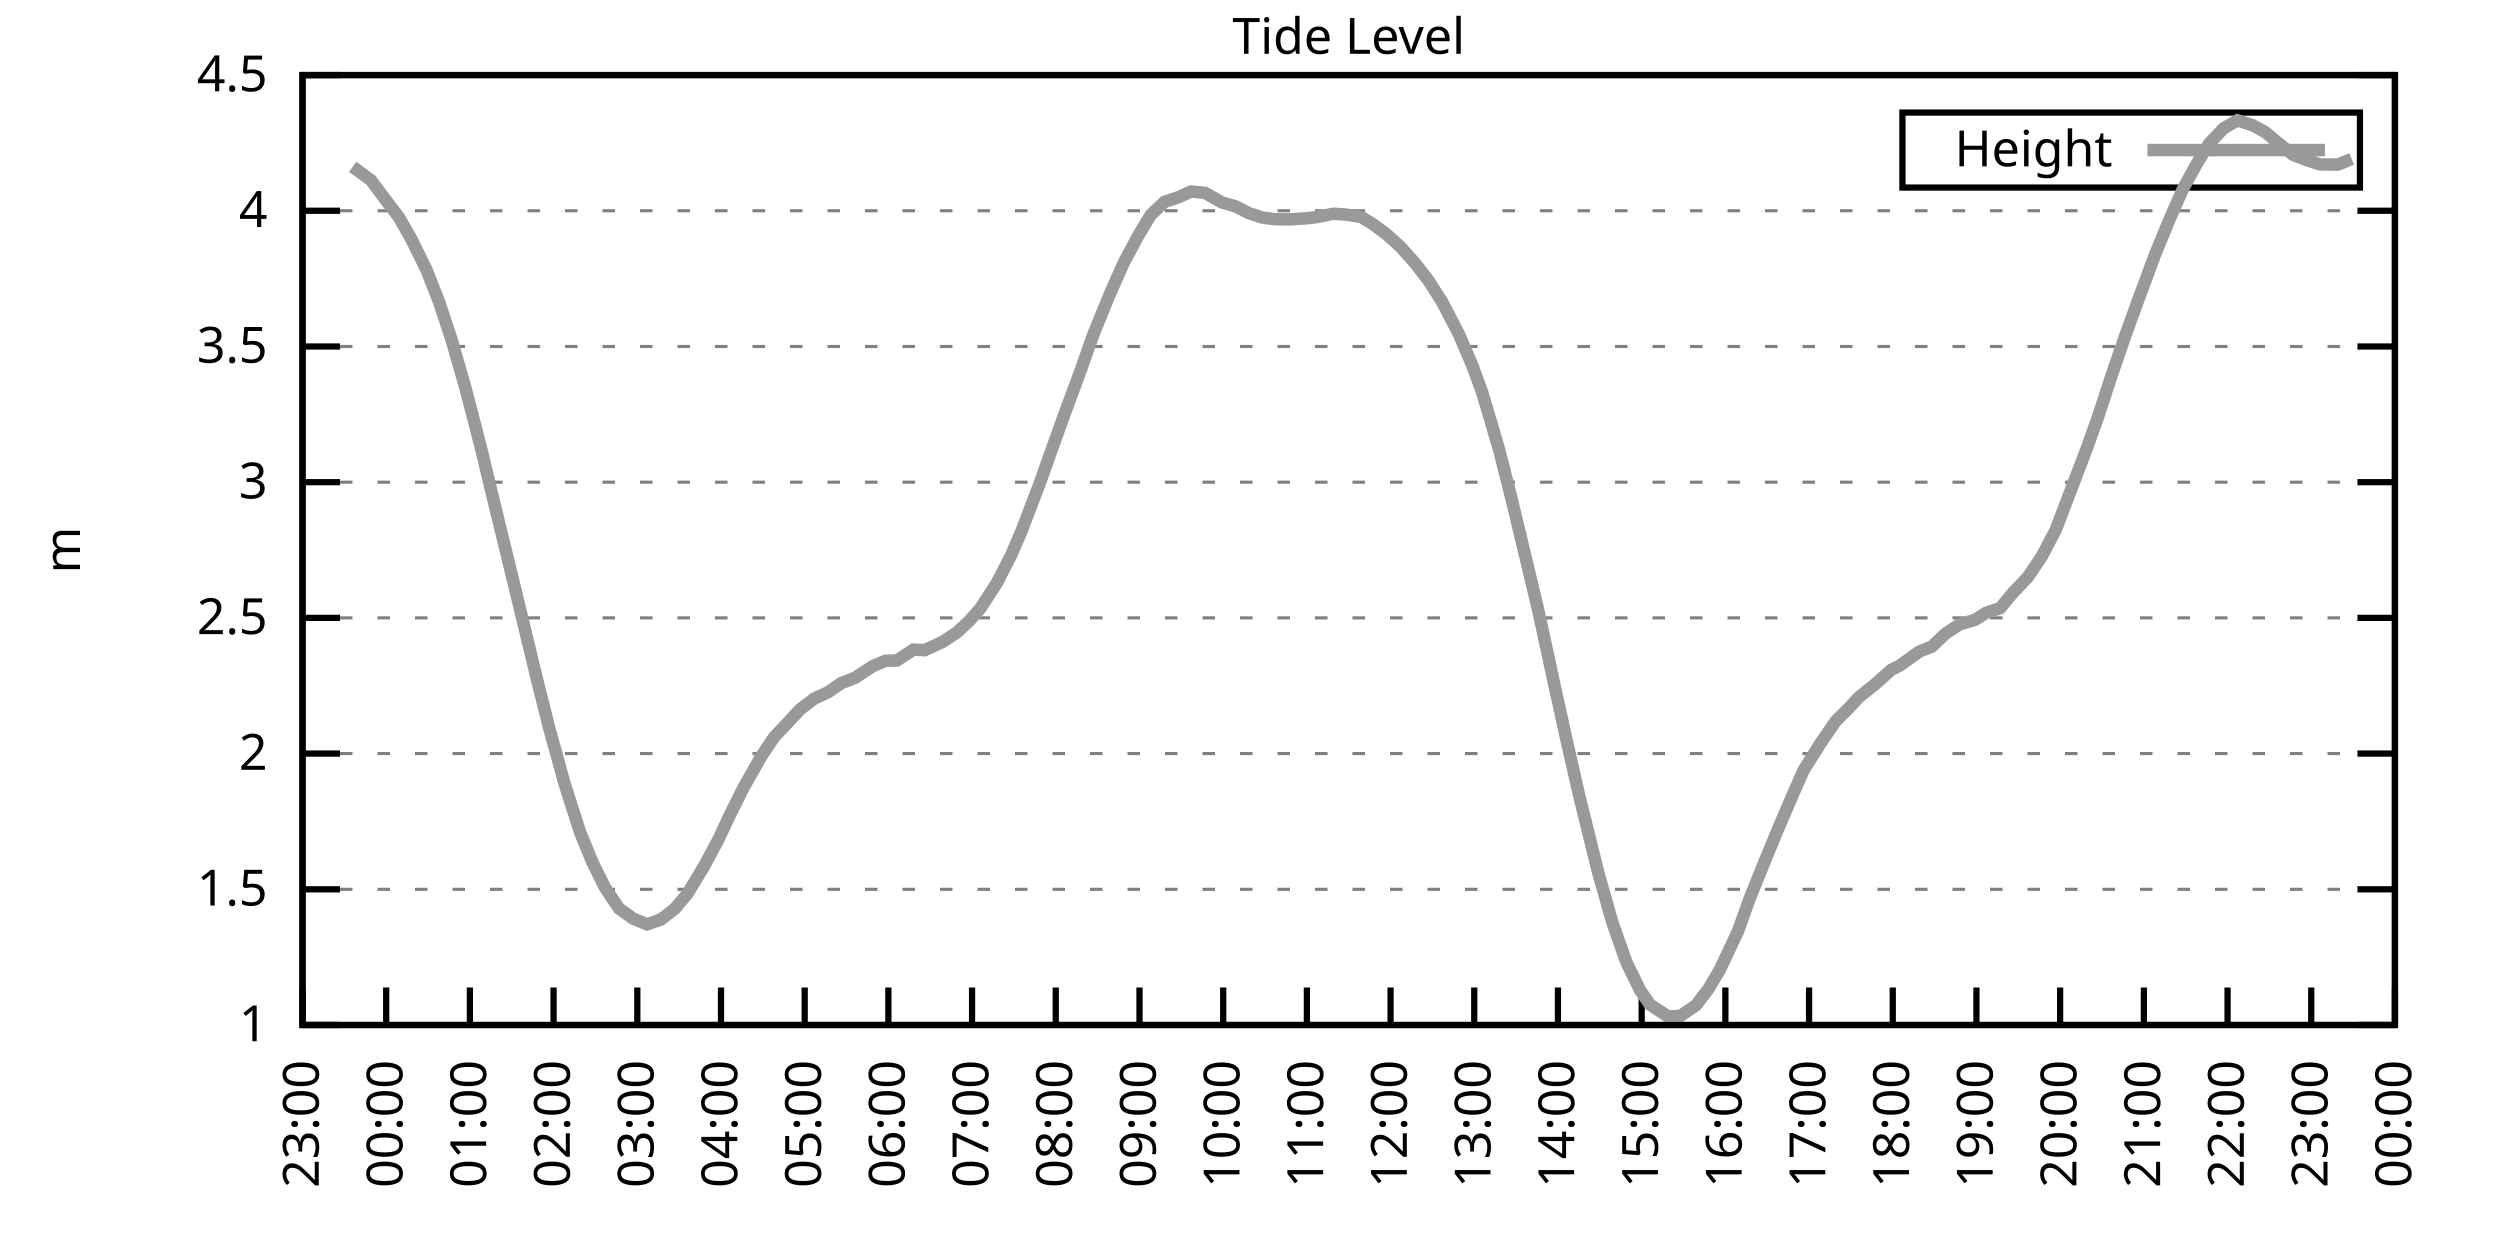
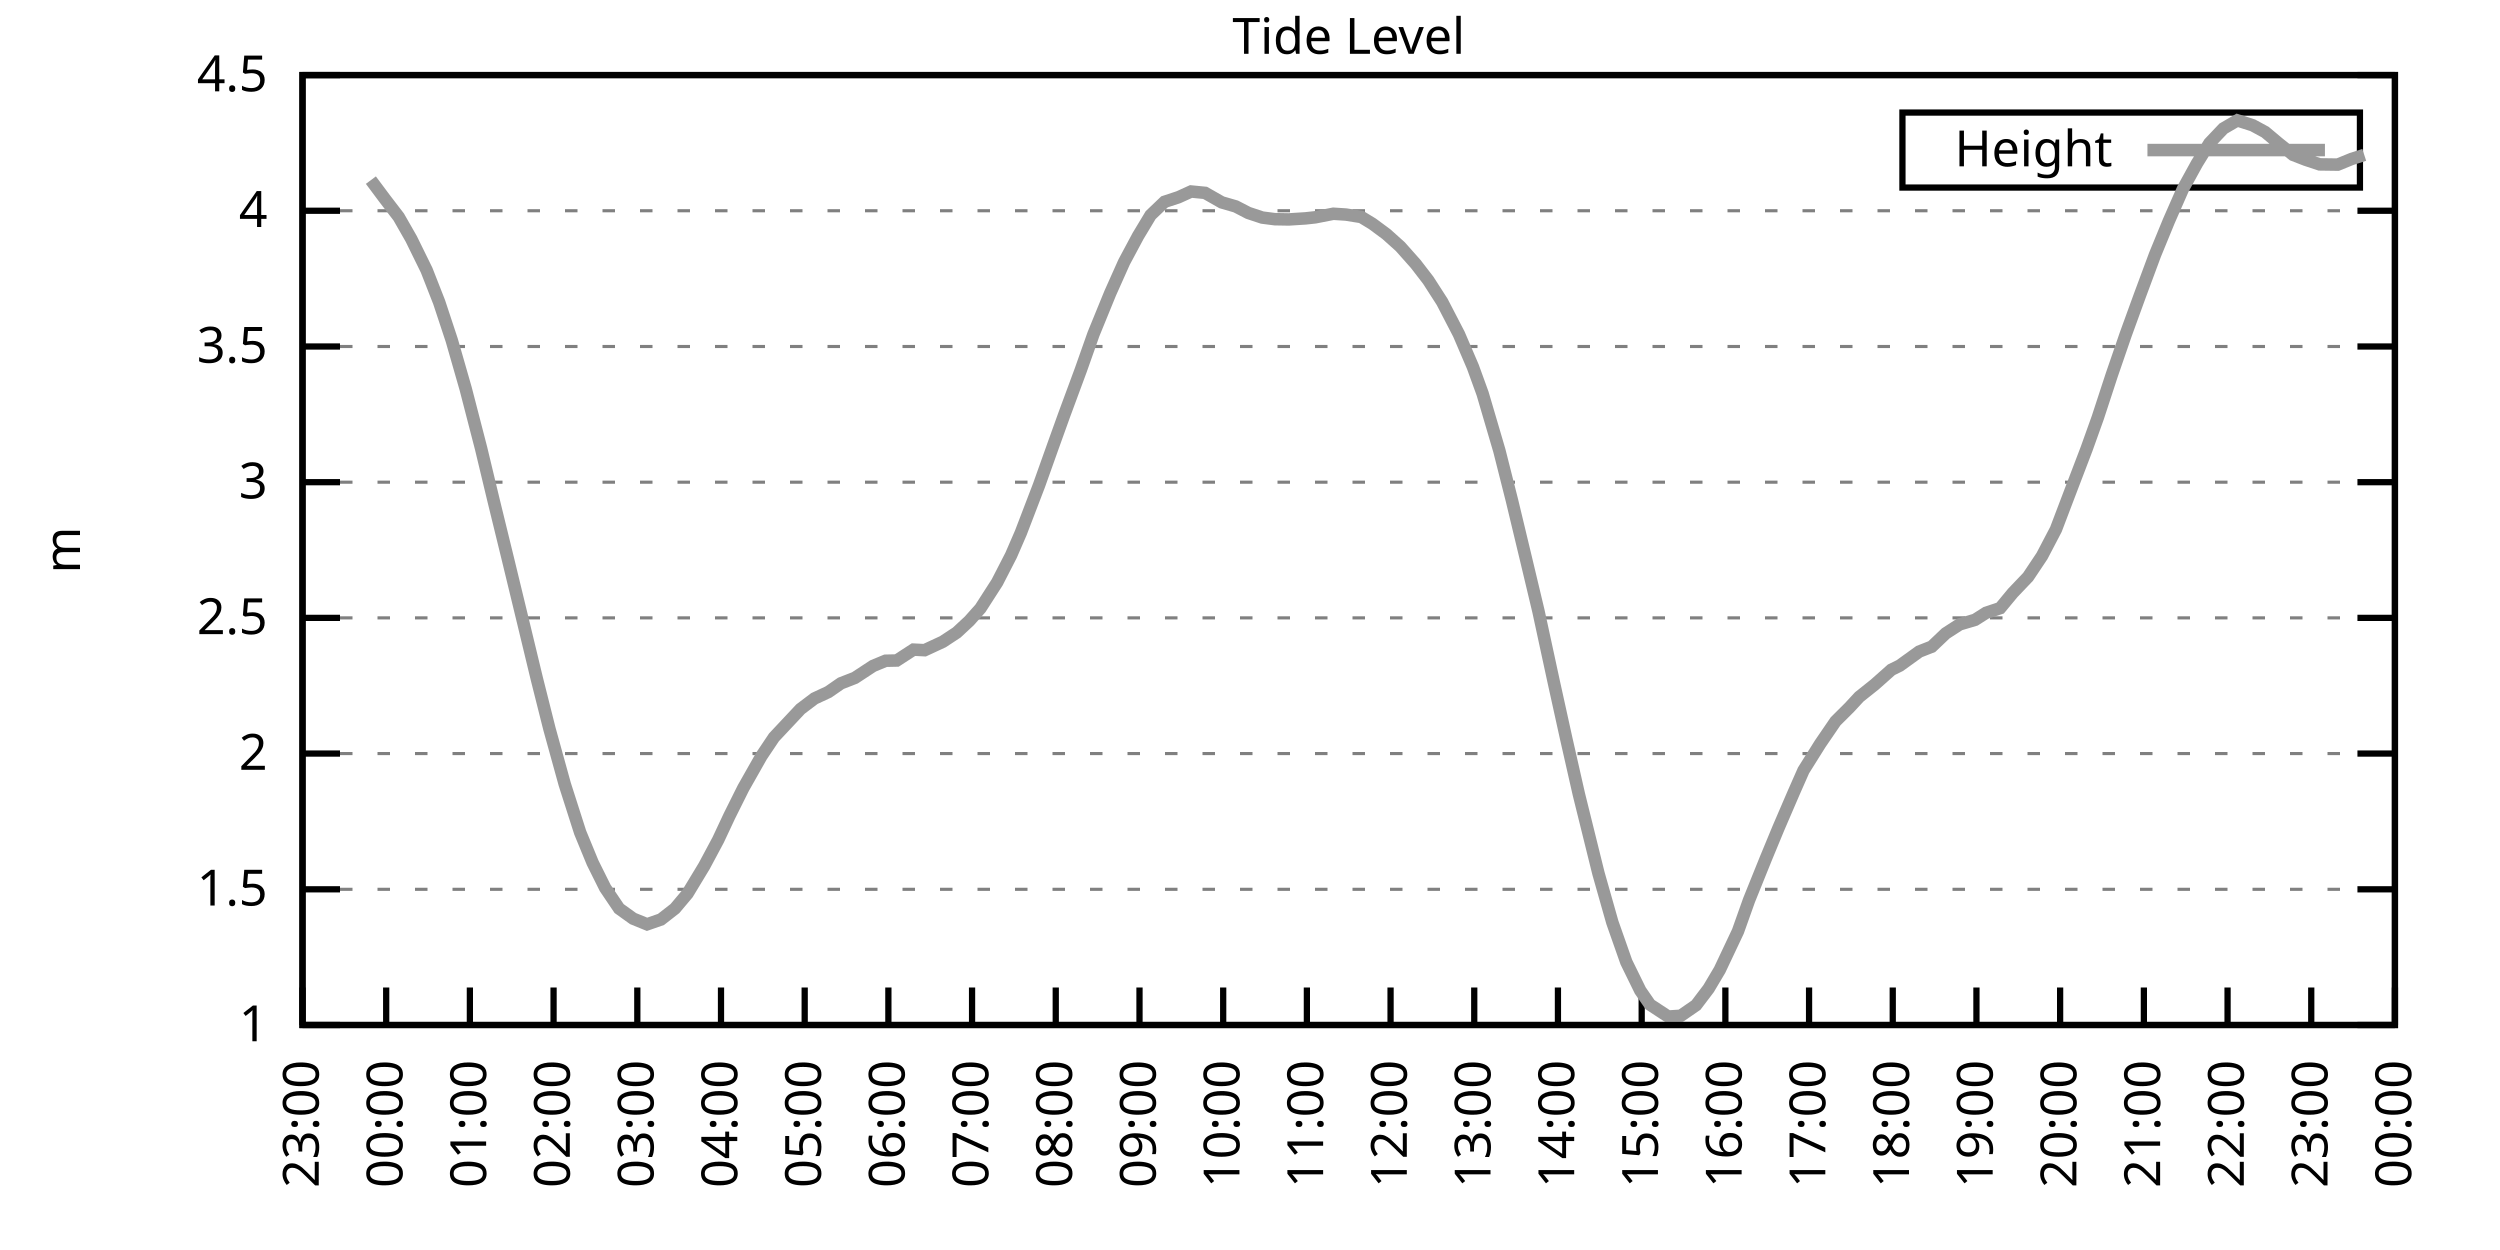
<svg xmlns="http://www.w3.org/2000/svg" xmlns:xlink="http://www.w3.org/1999/xlink" width="400" height="200" viewBox="0 0 400 200">
  <g id="gnuplot_canvas">
    <rect x="0" y="0" width="400" height="200" fill="none" />
    <defs>
      <circle id="gpDot" r="0.5" stroke-width="0.5" stroke="currentColor" />
      <path id="gpPt0" stroke-width="0.333" stroke="currentColor" d="M-1,0 h2 M0,-1 v2" />
      <path id="gpPt1" stroke-width="0.333" stroke="currentColor" d="M-1,-1 L1,1 M1,-1 L-1,1" />
      <path id="gpPt2" stroke-width="0.333" stroke="currentColor" d="M-1,0 L1,0 M0,-1 L0,1 M-1,-1 L1,1 M-1,1 L1,-1" />
      <rect id="gpPt3" stroke-width="0.333" stroke="currentColor" x="-1" y="-1" width="2" height="2" />
      <rect id="gpPt4" stroke-width="0.333" stroke="currentColor" fill="currentColor" x="-1" y="-1" width="2" height="2" />
      <circle id="gpPt5" stroke-width="0.333" stroke="currentColor" cx="0" cy="0" r="1" />
      <use xlink:href="#gpPt5" id="gpPt6" fill="currentColor" stroke="none" />
      <path id="gpPt7" stroke-width="0.333" stroke="currentColor" d="M0,-1.33 L-1.33,0.67 L1.33,0.67 z" />
      <use xlink:href="#gpPt7" id="gpPt8" fill="currentColor" stroke="none" />
      <use xlink:href="#gpPt7" id="gpPt9" stroke="currentColor" transform="rotate(180)" />
      <use xlink:href="#gpPt9" id="gpPt10" fill="currentColor" stroke="none" />
      <use xlink:href="#gpPt3" id="gpPt11" stroke="currentColor" transform="rotate(45)" />
      <use xlink:href="#gpPt11" id="gpPt12" fill="currentColor" stroke="none" />
      <path id="gpPt13" stroke-width="0.333" stroke="currentColor" d="M0,1.330 L1.265,0.411 L0.782,-1.067 L-0.782,-1.076 L-1.265,0.411 z" />
      <use xlink:href="#gpPt13" id="gpPt14" fill="currentColor" stroke="none" />
      <filter id="textbox" filterUnits="objectBoundingBox" x="0" y="0" height="1" width="1">
        <feFlood flood-color="white" flood-opacity="1" result="bgnd" />
        <feComposite in="SourceGraphic" in2="bgnd" operator="atop" />
      </filter>
      <filter id="greybox" filterUnits="objectBoundingBox" x="0" y="0" height="1" width="1">
        <feFlood flood-color="lightgrey" flood-opacity="1" result="grey" />
        <feComposite in="SourceGraphic" in2="grey" operator="atop" />
      </filter>
    </defs>
    <g fill="none" color="white" stroke="currentColor" stroke-width="1.00" stroke-linecap="butt" stroke-linejoin="miter">
</g>
    <g fill="none" color="black" stroke="currentColor" stroke-width="1.00" stroke-linecap="butt" stroke-linejoin="miter">
      <g stroke="none" shape-rendering="crispEdges">
        <polygon fill="rgb(255, 255, 255)" points="48.40,164.00 383.18,164.00 383.18,12.02 48.40,12.02 " />
      </g>
    </g>
    <g fill="none" color="black" stroke="currentColor" stroke-width="1.00" stroke-linecap="butt" stroke-linejoin="miter">
</g>
    <g fill="none" color="black" stroke="black" stroke-width="0.50" stroke-linecap="butt" stroke-linejoin="miter">
</g>
    <g fill="none" color="gray" stroke="currentColor" stroke-width="0.50" stroke-linecap="butt" stroke-linejoin="miter">
      <path stroke="gray" stroke-dasharray="2,4" class="gridline" d="M48.40,164.00 L383.19,164.00  " />
    </g>
    <g fill="none" color="gray" stroke="gray" stroke-width="1.00" stroke-linecap="butt" stroke-linejoin="miter">
</g>
    <g fill="none" color="black" stroke="currentColor" stroke-width="1.00" stroke-linecap="butt" stroke-linejoin="miter">
      <path stroke="black" d="M48.40,164.00 L54.40,164.00 M383.19,164.00 L377.19,164.00  " />
      <g transform="translate(42.80,166.60)" stroke="none" fill="black" font-family="Sans" font-size="8.00" text-anchor="end">
        <text>
          <tspan font-family="Sans"> 1</tspan>
        </text>
      </g>
    </g>
    <g fill="none" color="black" stroke="currentColor" stroke-width="1.00" stroke-linecap="butt" stroke-linejoin="miter">
</g>
    <g fill="none" color="black" stroke="black" stroke-width="0.50" stroke-linecap="butt" stroke-linejoin="miter">
</g>
    <g fill="none" color="gray" stroke="currentColor" stroke-width="0.50" stroke-linecap="butt" stroke-linejoin="miter">
      <path stroke="gray" stroke-dasharray="2,4" class="gridline" d="M48.40,142.29 L383.19,142.29  " />
    </g>
    <g fill="none" color="gray" stroke="gray" stroke-width="1.00" stroke-linecap="butt" stroke-linejoin="miter">
</g>
    <g fill="none" color="black" stroke="currentColor" stroke-width="1.00" stroke-linecap="butt" stroke-linejoin="miter">
      <path stroke="black" d="M48.40,142.29 L54.40,142.29 M383.19,142.29 L377.19,142.29  " />
      <g transform="translate(42.80,144.89)" stroke="none" fill="black" font-family="Sans" font-size="8.00" text-anchor="end">
        <text>
          <tspan font-family="Sans"> 1.5</tspan>
        </text>
      </g>
    </g>
    <g fill="none" color="black" stroke="currentColor" stroke-width="1.00" stroke-linecap="butt" stroke-linejoin="miter">
</g>
    <g fill="none" color="black" stroke="black" stroke-width="0.50" stroke-linecap="butt" stroke-linejoin="miter">
</g>
    <g fill="none" color="gray" stroke="currentColor" stroke-width="0.50" stroke-linecap="butt" stroke-linejoin="miter">
      <path stroke="gray" stroke-dasharray="2,4" class="gridline" d="M48.40,120.57 L383.19,120.57  " />
    </g>
    <g fill="none" color="gray" stroke="gray" stroke-width="1.00" stroke-linecap="butt" stroke-linejoin="miter">
</g>
    <g fill="none" color="black" stroke="currentColor" stroke-width="1.00" stroke-linecap="butt" stroke-linejoin="miter">
      <path stroke="black" d="M48.40,120.57 L54.40,120.57 M383.19,120.57 L377.19,120.57  " />
      <g transform="translate(42.80,123.17)" stroke="none" fill="black" font-family="Sans" font-size="8.00" text-anchor="end">
        <text>
          <tspan font-family="Sans"> 2</tspan>
        </text>
      </g>
    </g>
    <g fill="none" color="black" stroke="currentColor" stroke-width="1.00" stroke-linecap="butt" stroke-linejoin="miter">
</g>
    <g fill="none" color="black" stroke="black" stroke-width="0.50" stroke-linecap="butt" stroke-linejoin="miter">
</g>
    <g fill="none" color="gray" stroke="currentColor" stroke-width="0.50" stroke-linecap="butt" stroke-linejoin="miter">
      <path stroke="gray" stroke-dasharray="2,4" class="gridline" d="M48.40,98.86 L383.19,98.86  " />
    </g>
    <g fill="none" color="gray" stroke="gray" stroke-width="1.00" stroke-linecap="butt" stroke-linejoin="miter">
</g>
    <g fill="none" color="black" stroke="currentColor" stroke-width="1.00" stroke-linecap="butt" stroke-linejoin="miter">
      <path stroke="black" d="M48.40,98.86 L54.40,98.86 M383.19,98.86 L377.19,98.86  " />
      <g transform="translate(42.80,101.46)" stroke="none" fill="black" font-family="Sans" font-size="8.00" text-anchor="end">
        <text>
          <tspan font-family="Sans"> 2.5</tspan>
        </text>
      </g>
    </g>
    <g fill="none" color="black" stroke="currentColor" stroke-width="1.00" stroke-linecap="butt" stroke-linejoin="miter">
</g>
    <g fill="none" color="black" stroke="black" stroke-width="0.50" stroke-linecap="butt" stroke-linejoin="miter">
</g>
    <g fill="none" color="gray" stroke="currentColor" stroke-width="0.50" stroke-linecap="butt" stroke-linejoin="miter">
      <path stroke="gray" stroke-dasharray="2,4" class="gridline" d="M48.40,77.15 L383.19,77.15  " />
    </g>
    <g fill="none" color="gray" stroke="gray" stroke-width="1.00" stroke-linecap="butt" stroke-linejoin="miter">
</g>
    <g fill="none" color="black" stroke="currentColor" stroke-width="1.00" stroke-linecap="butt" stroke-linejoin="miter">
      <path stroke="black" d="M48.40,77.15 L54.40,77.15 M383.19,77.15 L377.19,77.15  " />
      <g transform="translate(42.80,79.75)" stroke="none" fill="black" font-family="Sans" font-size="8.00" text-anchor="end">
        <text>
          <tspan font-family="Sans"> 3</tspan>
        </text>
      </g>
    </g>
    <g fill="none" color="black" stroke="currentColor" stroke-width="1.00" stroke-linecap="butt" stroke-linejoin="miter">
</g>
    <g fill="none" color="black" stroke="black" stroke-width="0.50" stroke-linecap="butt" stroke-linejoin="miter">
</g>
    <g fill="none" color="gray" stroke="currentColor" stroke-width="0.50" stroke-linecap="butt" stroke-linejoin="miter">
      <path stroke="gray" stroke-dasharray="2,4" class="gridline" d="M48.40,55.44 L383.19,55.44  " />
    </g>
    <g fill="none" color="gray" stroke="gray" stroke-width="1.00" stroke-linecap="butt" stroke-linejoin="miter">
</g>
    <g fill="none" color="black" stroke="currentColor" stroke-width="1.00" stroke-linecap="butt" stroke-linejoin="miter">
      <path stroke="black" d="M48.40,55.44 L54.40,55.44 M383.19,55.44 L377.19,55.44  " />
      <g transform="translate(42.80,58.04)" stroke="none" fill="black" font-family="Sans" font-size="8.00" text-anchor="end">
        <text>
          <tspan font-family="Sans"> 3.5</tspan>
        </text>
      </g>
    </g>
    <g fill="none" color="black" stroke="currentColor" stroke-width="1.00" stroke-linecap="butt" stroke-linejoin="miter">
</g>
    <g fill="none" color="black" stroke="black" stroke-width="0.50" stroke-linecap="butt" stroke-linejoin="miter">
</g>
    <g fill="none" color="gray" stroke="currentColor" stroke-width="0.50" stroke-linecap="butt" stroke-linejoin="miter">
      <path stroke="gray" stroke-dasharray="2,4" class="gridline" d="M48.40,33.72 L383.19,33.72  " />
    </g>
    <g fill="none" color="gray" stroke="gray" stroke-width="1.00" stroke-linecap="butt" stroke-linejoin="miter">
</g>
    <g fill="none" color="black" stroke="currentColor" stroke-width="1.00" stroke-linecap="butt" stroke-linejoin="miter">
      <path stroke="black" d="M48.40,33.72 L54.40,33.72 M383.19,33.72 L377.19,33.72  " />
      <g transform="translate(42.80,36.32)" stroke="none" fill="black" font-family="Sans" font-size="8.00" text-anchor="end">
        <text>
          <tspan font-family="Sans"> 4</tspan>
        </text>
      </g>
    </g>
    <g fill="none" color="black" stroke="currentColor" stroke-width="1.00" stroke-linecap="butt" stroke-linejoin="miter">
</g>
    <g fill="none" color="black" stroke="black" stroke-width="0.50" stroke-linecap="butt" stroke-linejoin="miter">
</g>
    <g fill="none" color="gray" stroke="currentColor" stroke-width="0.50" stroke-linecap="butt" stroke-linejoin="miter">
      <path stroke="gray" stroke-dasharray="2,4" class="gridline" d="M48.40,12.01 L383.19,12.01  " />
    </g>
    <g fill="none" color="gray" stroke="gray" stroke-width="1.00" stroke-linecap="butt" stroke-linejoin="miter">
</g>
    <g fill="none" color="black" stroke="currentColor" stroke-width="1.00" stroke-linecap="butt" stroke-linejoin="miter">
      <path stroke="black" d="M48.40,12.01 L54.40,12.01 M383.19,12.01 L377.19,12.01  " />
      <g transform="translate(42.80,14.61)" stroke="none" fill="black" font-family="Sans" font-size="8.00" text-anchor="end">
        <text>
          <tspan font-family="Sans"> 4.5</tspan>
        </text>
      </g>
    </g>
    <g fill="none" color="black" stroke="currentColor" stroke-width="1.00" stroke-linecap="butt" stroke-linejoin="miter">
      <path stroke="black" d="M48.40,164.00 L48.40,158.00  " />
      <g transform="translate(51.00,169.60) rotate(270.00)" stroke="none" fill="black" font-family="Sans" font-size="8.00" text-anchor="end">
        <text>
          <tspan font-family="Sans">23:00</tspan>
        </text>
      </g>
    </g>
    <g fill="none" color="black" stroke="currentColor" stroke-width="1.00" stroke-linecap="butt" stroke-linejoin="miter">
      <path stroke="black" d="M61.79,164.00 L61.79,158.00  " />
      <g transform="translate(64.39,169.60) rotate(270.00)" stroke="none" fill="black" font-family="Sans" font-size="8.00" text-anchor="end">
        <text>
          <tspan font-family="Sans">00:00</tspan>
        </text>
      </g>
    </g>
    <g fill="none" color="black" stroke="currentColor" stroke-width="1.00" stroke-linecap="butt" stroke-linejoin="miter">
      <path stroke="black" d="M75.18,164.00 L75.18,158.00  " />
      <g transform="translate(77.78,169.60) rotate(270.00)" stroke="none" fill="black" font-family="Sans" font-size="8.00" text-anchor="end">
        <text>
          <tspan font-family="Sans">01:00</tspan>
        </text>
      </g>
    </g>
    <g fill="none" color="black" stroke="currentColor" stroke-width="1.00" stroke-linecap="butt" stroke-linejoin="miter">
      <path stroke="black" d="M88.57,164.00 L88.57,158.00  " />
      <g transform="translate(91.17,169.60) rotate(270.00)" stroke="none" fill="black" font-family="Sans" font-size="8.00" text-anchor="end">
        <text>
          <tspan font-family="Sans">02:00</tspan>
        </text>
      </g>
    </g>
    <g fill="none" color="black" stroke="currentColor" stroke-width="1.00" stroke-linecap="butt" stroke-linejoin="miter">
      <path stroke="black" d="M101.97,164.00 L101.97,158.00  " />
      <g transform="translate(104.57,169.60) rotate(270.00)" stroke="none" fill="black" font-family="Sans" font-size="8.00" text-anchor="end">
        <text>
          <tspan font-family="Sans">03:00</tspan>
        </text>
      </g>
    </g>
    <g fill="none" color="black" stroke="currentColor" stroke-width="1.00" stroke-linecap="butt" stroke-linejoin="miter">
      <path stroke="black" d="M115.36,164.00 L115.36,158.00  " />
      <g transform="translate(117.96,169.60) rotate(270.00)" stroke="none" fill="black" font-family="Sans" font-size="8.00" text-anchor="end">
        <text>
          <tspan font-family="Sans">04:00</tspan>
        </text>
      </g>
    </g>
    <g fill="none" color="black" stroke="currentColor" stroke-width="1.00" stroke-linecap="butt" stroke-linejoin="miter">
      <path stroke="black" d="M128.75,164.00 L128.75,158.00  " />
      <g transform="translate(131.35,169.60) rotate(270.00)" stroke="none" fill="black" font-family="Sans" font-size="8.00" text-anchor="end">
        <text>
          <tspan font-family="Sans">05:00</tspan>
        </text>
      </g>
    </g>
    <g fill="none" color="black" stroke="currentColor" stroke-width="1.00" stroke-linecap="butt" stroke-linejoin="miter">
      <path stroke="black" d="M142.14,164.00 L142.14,158.00  " />
      <g transform="translate(144.74,169.60) rotate(270.00)" stroke="none" fill="black" font-family="Sans" font-size="8.00" text-anchor="end">
        <text>
          <tspan font-family="Sans">06:00</tspan>
        </text>
      </g>
    </g>
    <g fill="none" color="black" stroke="currentColor" stroke-width="1.00" stroke-linecap="butt" stroke-linejoin="miter">
      <path stroke="black" d="M155.53,164.00 L155.53,158.00  " />
      <g transform="translate(158.13,169.60) rotate(270.00)" stroke="none" fill="black" font-family="Sans" font-size="8.00" text-anchor="end">
        <text>
          <tspan font-family="Sans">07:00</tspan>
        </text>
      </g>
    </g>
    <g fill="none" color="black" stroke="currentColor" stroke-width="1.00" stroke-linecap="butt" stroke-linejoin="miter">
      <path stroke="black" d="M168.92,164.00 L168.92,158.00  " />
      <g transform="translate(171.52,169.60) rotate(270.00)" stroke="none" fill="black" font-family="Sans" font-size="8.00" text-anchor="end">
        <text>
          <tspan font-family="Sans">08:00</tspan>
        </text>
      </g>
    </g>
    <g fill="none" color="black" stroke="currentColor" stroke-width="1.00" stroke-linecap="butt" stroke-linejoin="miter">
      <path stroke="black" d="M182.32,164.00 L182.32,158.00  " />
      <g transform="translate(184.92,169.60) rotate(270.00)" stroke="none" fill="black" font-family="Sans" font-size="8.00" text-anchor="end">
        <text>
          <tspan font-family="Sans">09:00</tspan>
        </text>
      </g>
    </g>
    <g fill="none" color="black" stroke="currentColor" stroke-width="1.00" stroke-linecap="butt" stroke-linejoin="miter">
      <path stroke="black" d="M195.71,164.00 L195.71,158.00  " />
      <g transform="translate(198.31,169.60) rotate(270.00)" stroke="none" fill="black" font-family="Sans" font-size="8.00" text-anchor="end">
        <text>
          <tspan font-family="Sans">10:00</tspan>
        </text>
      </g>
    </g>
    <g fill="none" color="black" stroke="currentColor" stroke-width="1.00" stroke-linecap="butt" stroke-linejoin="miter">
      <path stroke="black" d="M209.10,164.00 L209.10,158.00  " />
      <g transform="translate(211.70,169.60) rotate(270.00)" stroke="none" fill="black" font-family="Sans" font-size="8.00" text-anchor="end">
        <text>
          <tspan font-family="Sans">11:00</tspan>
        </text>
      </g>
    </g>
    <g fill="none" color="black" stroke="currentColor" stroke-width="1.00" stroke-linecap="butt" stroke-linejoin="miter">
      <path stroke="black" d="M222.49,164.00 L222.49,158.00  " />
      <g transform="translate(225.09,169.60) rotate(270.00)" stroke="none" fill="black" font-family="Sans" font-size="8.00" text-anchor="end">
        <text>
          <tspan font-family="Sans">12:00</tspan>
        </text>
      </g>
    </g>
    <g fill="none" color="black" stroke="currentColor" stroke-width="1.00" stroke-linecap="butt" stroke-linejoin="miter">
      <path stroke="black" d="M235.88,164.00 L235.88,158.00  " />
      <g transform="translate(238.48,169.60) rotate(270.00)" stroke="none" fill="black" font-family="Sans" font-size="8.00" text-anchor="end">
        <text>
          <tspan font-family="Sans">13:00</tspan>
        </text>
      </g>
    </g>
    <g fill="none" color="black" stroke="currentColor" stroke-width="1.00" stroke-linecap="butt" stroke-linejoin="miter">
      <path stroke="black" d="M249.27,164.00 L249.27,158.00  " />
      <g transform="translate(251.87,169.60) rotate(270.00)" stroke="none" fill="black" font-family="Sans" font-size="8.00" text-anchor="end">
        <text>
          <tspan font-family="Sans">14:00</tspan>
        </text>
      </g>
    </g>
    <g fill="none" color="black" stroke="currentColor" stroke-width="1.00" stroke-linecap="butt" stroke-linejoin="miter">
      <path stroke="black" d="M262.67,164.00 L262.67,158.00  " />
      <g transform="translate(265.27,169.60) rotate(270.00)" stroke="none" fill="black" font-family="Sans" font-size="8.00" text-anchor="end">
        <text>
          <tspan font-family="Sans">15:00</tspan>
        </text>
      </g>
    </g>
    <g fill="none" color="black" stroke="currentColor" stroke-width="1.00" stroke-linecap="butt" stroke-linejoin="miter">
      <path stroke="black" d="M276.06,164.00 L276.06,158.00  " />
      <g transform="translate(278.66,169.60) rotate(270.00)" stroke="none" fill="black" font-family="Sans" font-size="8.00" text-anchor="end">
        <text>
          <tspan font-family="Sans">16:00</tspan>
        </text>
      </g>
    </g>
    <g fill="none" color="black" stroke="currentColor" stroke-width="1.00" stroke-linecap="butt" stroke-linejoin="miter">
      <path stroke="black" d="M289.45,164.00 L289.45,158.00  " />
      <g transform="translate(292.05,169.60) rotate(270.00)" stroke="none" fill="black" font-family="Sans" font-size="8.00" text-anchor="end">
        <text>
          <tspan font-family="Sans">17:00</tspan>
        </text>
      </g>
    </g>
    <g fill="none" color="black" stroke="currentColor" stroke-width="1.00" stroke-linecap="butt" stroke-linejoin="miter">
      <path stroke="black" d="M302.84,164.00 L302.84,158.00  " />
      <g transform="translate(305.44,169.60) rotate(270.00)" stroke="none" fill="black" font-family="Sans" font-size="8.00" text-anchor="end">
        <text>
          <tspan font-family="Sans">18:00</tspan>
        </text>
      </g>
    </g>
    <g fill="none" color="black" stroke="currentColor" stroke-width="1.00" stroke-linecap="butt" stroke-linejoin="miter">
      <path stroke="black" d="M316.23,164.00 L316.23,158.00  " />
      <g transform="translate(318.83,169.60) rotate(270.00)" stroke="none" fill="black" font-family="Sans" font-size="8.00" text-anchor="end">
        <text>
          <tspan font-family="Sans">19:00</tspan>
        </text>
      </g>
    </g>
    <g fill="none" color="black" stroke="currentColor" stroke-width="1.00" stroke-linecap="butt" stroke-linejoin="miter">
      <path stroke="black" d="M329.62,164.00 L329.62,158.00  " />
      <g transform="translate(332.22,169.60) rotate(270.00)" stroke="none" fill="black" font-family="Sans" font-size="8.00" text-anchor="end">
        <text>
          <tspan font-family="Sans">20:00</tspan>
        </text>
      </g>
    </g>
    <g fill="none" color="black" stroke="currentColor" stroke-width="1.00" stroke-linecap="butt" stroke-linejoin="miter">
      <path stroke="black" d="M343.02,164.00 L343.02,158.00  " />
      <g transform="translate(345.62,169.60) rotate(270.00)" stroke="none" fill="black" font-family="Sans" font-size="8.00" text-anchor="end">
        <text>
          <tspan font-family="Sans">21:00</tspan>
        </text>
      </g>
    </g>
    <g fill="none" color="black" stroke="currentColor" stroke-width="1.00" stroke-linecap="butt" stroke-linejoin="miter">
      <path stroke="black" d="M356.41,164.00 L356.41,158.00  " />
      <g transform="translate(359.01,169.60) rotate(270.00)" stroke="none" fill="black" font-family="Sans" font-size="8.00" text-anchor="end">
        <text>
          <tspan font-family="Sans">22:00</tspan>
        </text>
      </g>
    </g>
    <g fill="none" color="black" stroke="currentColor" stroke-width="1.00" stroke-linecap="butt" stroke-linejoin="miter">
      <path stroke="black" d="M369.80,164.00 L369.80,158.00  " />
      <g transform="translate(372.40,169.60) rotate(270.00)" stroke="none" fill="black" font-family="Sans" font-size="8.00" text-anchor="end">
        <text>
          <tspan font-family="Sans">23:00</tspan>
        </text>
      </g>
    </g>
    <g fill="none" color="black" stroke="currentColor" stroke-width="1.00" stroke-linecap="butt" stroke-linejoin="miter">
      <path stroke="black" d="M383.19,164.00 L383.19,158.00  " />
      <g transform="translate(385.79,169.60) rotate(270.00)" stroke="none" fill="black" font-family="Sans" font-size="8.00" text-anchor="end">
        <text>
          <tspan font-family="Sans">00:00</tspan>
        </text>
      </g>
    </g>
    <g fill="none" color="black" stroke="currentColor" stroke-width="1.00" stroke-linecap="butt" stroke-linejoin="miter">
</g>
    <g fill="none" color="black" stroke="currentColor" stroke-width="1.00" stroke-linecap="butt" stroke-linejoin="miter">
      <path stroke="black" d="M48.40,12.01 L48.40,164.00 L383.19,164.00 L383.19,12.01 L48.40,12.01 Z  " />
    </g>
    <g fill="none" color="black" stroke="currentColor" stroke-width="1.00" stroke-linecap="butt" stroke-linejoin="miter">
</g>
    <g fill="none" color="black" stroke="currentColor" stroke-width="1.00" stroke-linecap="butt" stroke-linejoin="miter">
      <path stroke="black" d="M304.39,30.01 L304.39,18.01 L377.59,18.01 L377.59,30.01 L304.39,30.01 Z  " />
    </g>
    <g id="Tide_level_plot_1">
      <g fill="none" color="white" stroke="black" stroke-width="2.00" stroke-linecap="butt" stroke-linejoin="miter">
</g>
      <g fill="none" color="black" stroke="currentColor" stroke-width="2.00" stroke-linecap="butt" stroke-linejoin="miter">
        <g transform="translate(337.99,26.61)" stroke="none" fill="black" font-family="Sans" font-size="8.00" text-anchor="end">
          <text>
            <tspan font-family="Sans">Height</tspan>
          </text>
        </g>
      </g>
      <g fill="none" color="black" stroke="currentColor" stroke-width="2.00" stroke-linecap="butt" stroke-linejoin="miter">
-         <path stroke="rgb(153, 153, 153)" d="M343.59,24.01 L371.99,24.01 M56.43,26.69 L59.34,28.82 L61.57,31.81 L63.80,34.72 L65.81,38.24 L68.26,43.23   L70.27,48.36 L72.28,54.44 L74.51,62.21 L76.97,71.72 L78.98,80.10 L81.21,89.22 L83.66,99.34 L85.90,108.63   L87.91,116.62 L90.36,125.48 L92.82,133.17 L94.82,138.03 L96.83,142.07 L99.06,145.37 L101.30,146.98 L103.53,147.89   L105.76,147.11 L107.99,145.37 L110.00,142.98 L112.68,138.55 L114.91,134.38 L116.70,130.56 L118.93,126.09 L121.83,120.97   L123.84,117.97 L128.08,113.45 L130.31,111.76 L132.54,110.72 L134.55,109.33 L136.78,108.46 L139.69,106.55 L141.69,105.72   L143.48,105.68 L146.16,103.94 L147.94,104.03 L150.85,102.68 L153.08,101.21 L155.09,99.34 L156.87,97.34 L159.55,93.17   L161.78,88.83 L163.34,85.23 L166.25,77.63 L168.48,71.37 L170.26,66.42 L172.94,59.17 L174.95,53.48 L177.63,46.92   L179.86,41.93 L182.09,37.76 L184.10,34.42 L186.33,32.29 L188.57,31.55 L190.57,30.64 L192.81,30.86 L195.48,32.38   L197.72,33.03 L199.73,34.07 L201.96,34.81 L203.97,35.07 L206.20,35.11 L208.88,34.94 L210.44,34.77 L213.34,34.20   L215.35,34.33 L217.80,34.72 L219.59,35.81 L221.82,37.46 L224.05,39.46 L226.51,42.23 L228.52,44.84 L230.75,48.31   L233.43,53.48 L235.66,58.69 L237.22,62.99 L239.90,72.11 L241.91,80.06 L244.14,89.35 L246.15,97.78 L248.60,109.11   L250.61,118.23 L252.62,127.09 L255.75,139.73 L257.98,147.59 L260.21,153.93 L262.44,158.48 L264.00,160.74 L266.91,162.65   L268.92,162.52 L271.37,160.83 L273.38,158.18 L275.16,155.18 L278.07,149.02 L279.85,144.02 L282.53,137.38 L284.54,132.52   L286.99,126.83 L288.56,123.27 L291.23,119.01 L293.69,115.41 L295.92,113.19 L297.48,111.50 L299.94,109.54 L302.62,107.16   L303.96,106.50 L307.08,104.25 L309.09,103.46 L311.32,101.34 L313.55,99.90 L316.01,99.17 L317.79,98.04 L320.03,97.30   L322.04,94.87 L324.49,92.30 L326.72,88.96 L328.95,84.70 L330.96,79.41 L333.86,71.81 L335.65,66.81 L337.88,60.00   L340.11,53.52 L342.35,47.36 L344.80,40.76 L347.03,35.33 L349.26,30.25 L351.50,26.17 L353.51,22.91 L355.74,20.56   L357.97,19.26 L360.42,20.04 L362.43,21.13 L364.66,23.00 L366.90,24.78 L368.91,25.56 L371.14,26.30 L374.04,26.34   L376.27,25.43  " />
+         <path stroke="rgb(153, 153, 153)" d="M343.59,24.01 L371.99,24.01 M59.34,28.82 L61.57,31.81 L63.80,34.72 L65.81,38.24 L68.26,43.23 L70.27,48.36   L72.28,54.44 L74.51,62.21 L76.97,71.72 L78.98,80.10 L81.21,89.22 L83.66,99.34 L85.90,108.63 L87.91,116.62   L90.36,125.48 L92.82,133.17 L94.82,138.03 L96.83,142.07 L99.06,145.37 L101.30,146.98 L103.53,147.89 L105.76,147.11   L107.99,145.37 L110.00,142.98 L112.68,138.55 L114.91,134.38 L116.70,130.56 L118.93,126.09 L121.83,120.97 L123.84,117.97   L128.08,113.45 L130.31,111.76 L132.54,110.72 L134.55,109.33 L136.78,108.46 L139.69,106.55 L141.69,105.72 L143.48,105.68   L146.16,103.94 L147.94,104.03 L150.85,102.68 L153.08,101.21 L155.09,99.34 L156.87,97.34 L159.55,93.17 L161.78,88.83   L163.34,85.23 L166.25,77.63 L168.48,71.37 L170.26,66.42 L172.94,59.17 L174.95,53.48 L177.63,46.92 L179.86,41.93   L182.09,37.76 L184.10,34.42 L186.33,32.29 L188.57,31.55 L190.57,30.64 L192.81,30.86 L195.48,32.38 L197.72,33.03   L199.73,34.07 L201.96,34.81 L203.97,35.07 L206.20,35.11 L208.88,34.94 L210.44,34.77 L213.34,34.20 L215.35,34.33   L217.80,34.72 L219.59,35.81 L221.82,37.46 L224.05,39.46 L226.51,42.23 L228.52,44.84 L230.75,48.31 L233.43,53.48   L235.66,58.69 L237.22,62.99 L239.90,72.11 L241.91,80.06 L244.14,89.35 L246.15,97.78 L248.60,109.11 L250.61,118.23   L252.62,127.09 L255.75,139.73 L257.98,147.59 L260.21,153.93 L262.44,158.48 L264.00,160.74 L266.91,162.65 L268.92,162.52   L271.37,160.83 L273.38,158.18 L275.16,155.18 L278.07,149.02 L279.85,144.02 L282.53,137.38 L284.54,132.52 L286.99,126.83   L288.56,123.27 L291.23,119.01 L293.69,115.41 L295.92,113.19 L297.48,111.50 L299.94,109.54 L302.62,107.16 L303.96,106.50   L307.08,104.25 L309.09,103.46 L311.32,101.34 L313.55,99.90 L316.01,99.17 L317.79,98.04 L320.03,97.30 L322.04,94.87   L324.49,92.30 L326.72,88.96 L328.95,84.70 L330.96,79.41 L333.86,71.81 L335.65,66.81 L337.88,60.00 L340.11,53.52   L342.35,47.36 L344.80,40.76 L347.03,35.33 L349.26,30.25 L351.50,26.17 L353.51,22.91 L355.74,20.56 L357.97,19.26   L360.42,20.04 L362.43,21.13 L364.66,23.00 L366.90,24.78 L368.91,25.56 L371.14,26.30 L374.04,26.34 L376.27,25.43   L378.28,24.78  " />
      </g>
    </g>
    <g fill="none" color="black" stroke="currentColor" stroke-width="2.00" stroke-linecap="butt" stroke-linejoin="miter">
</g>
    <g fill="none" color="black" stroke="black" stroke-width="1.00" stroke-linecap="butt" stroke-linejoin="miter">
</g>
    <g fill="none" color="black" stroke="currentColor" stroke-width="1.00" stroke-linecap="butt" stroke-linejoin="miter">
      <path stroke="black" d="M48.40,12.01 L48.40,164.00 L383.19,164.00 L383.19,12.01 L48.40,12.01 Z  " />
      <g transform="translate(12.80,88.01) rotate(270.00)" stroke="none" fill="black" font-family="Sans" font-size="8.00" text-anchor="middle">
        <text>
          <tspan font-family="Sans">m</tspan>
        </text>
      </g>
    </g>
    <g fill="none" color="black" stroke="currentColor" stroke-width="1.00" stroke-linecap="butt" stroke-linejoin="miter">
</g>
    <g fill="none" color="black" stroke="currentColor" stroke-width="1.00" stroke-linecap="butt" stroke-linejoin="miter">
      <g transform="translate(215.79,8.61)" stroke="none" fill="black" font-family="Sans" font-size="8.00" text-anchor="middle">
        <text>
          <tspan font-family="Sans">Tide Level</tspan>
        </text>
      </g>
    </g>
    <g fill="none" color="black" stroke="currentColor" stroke-width="1.00" stroke-linecap="butt" stroke-linejoin="miter">
</g>
  </g>
</svg>
